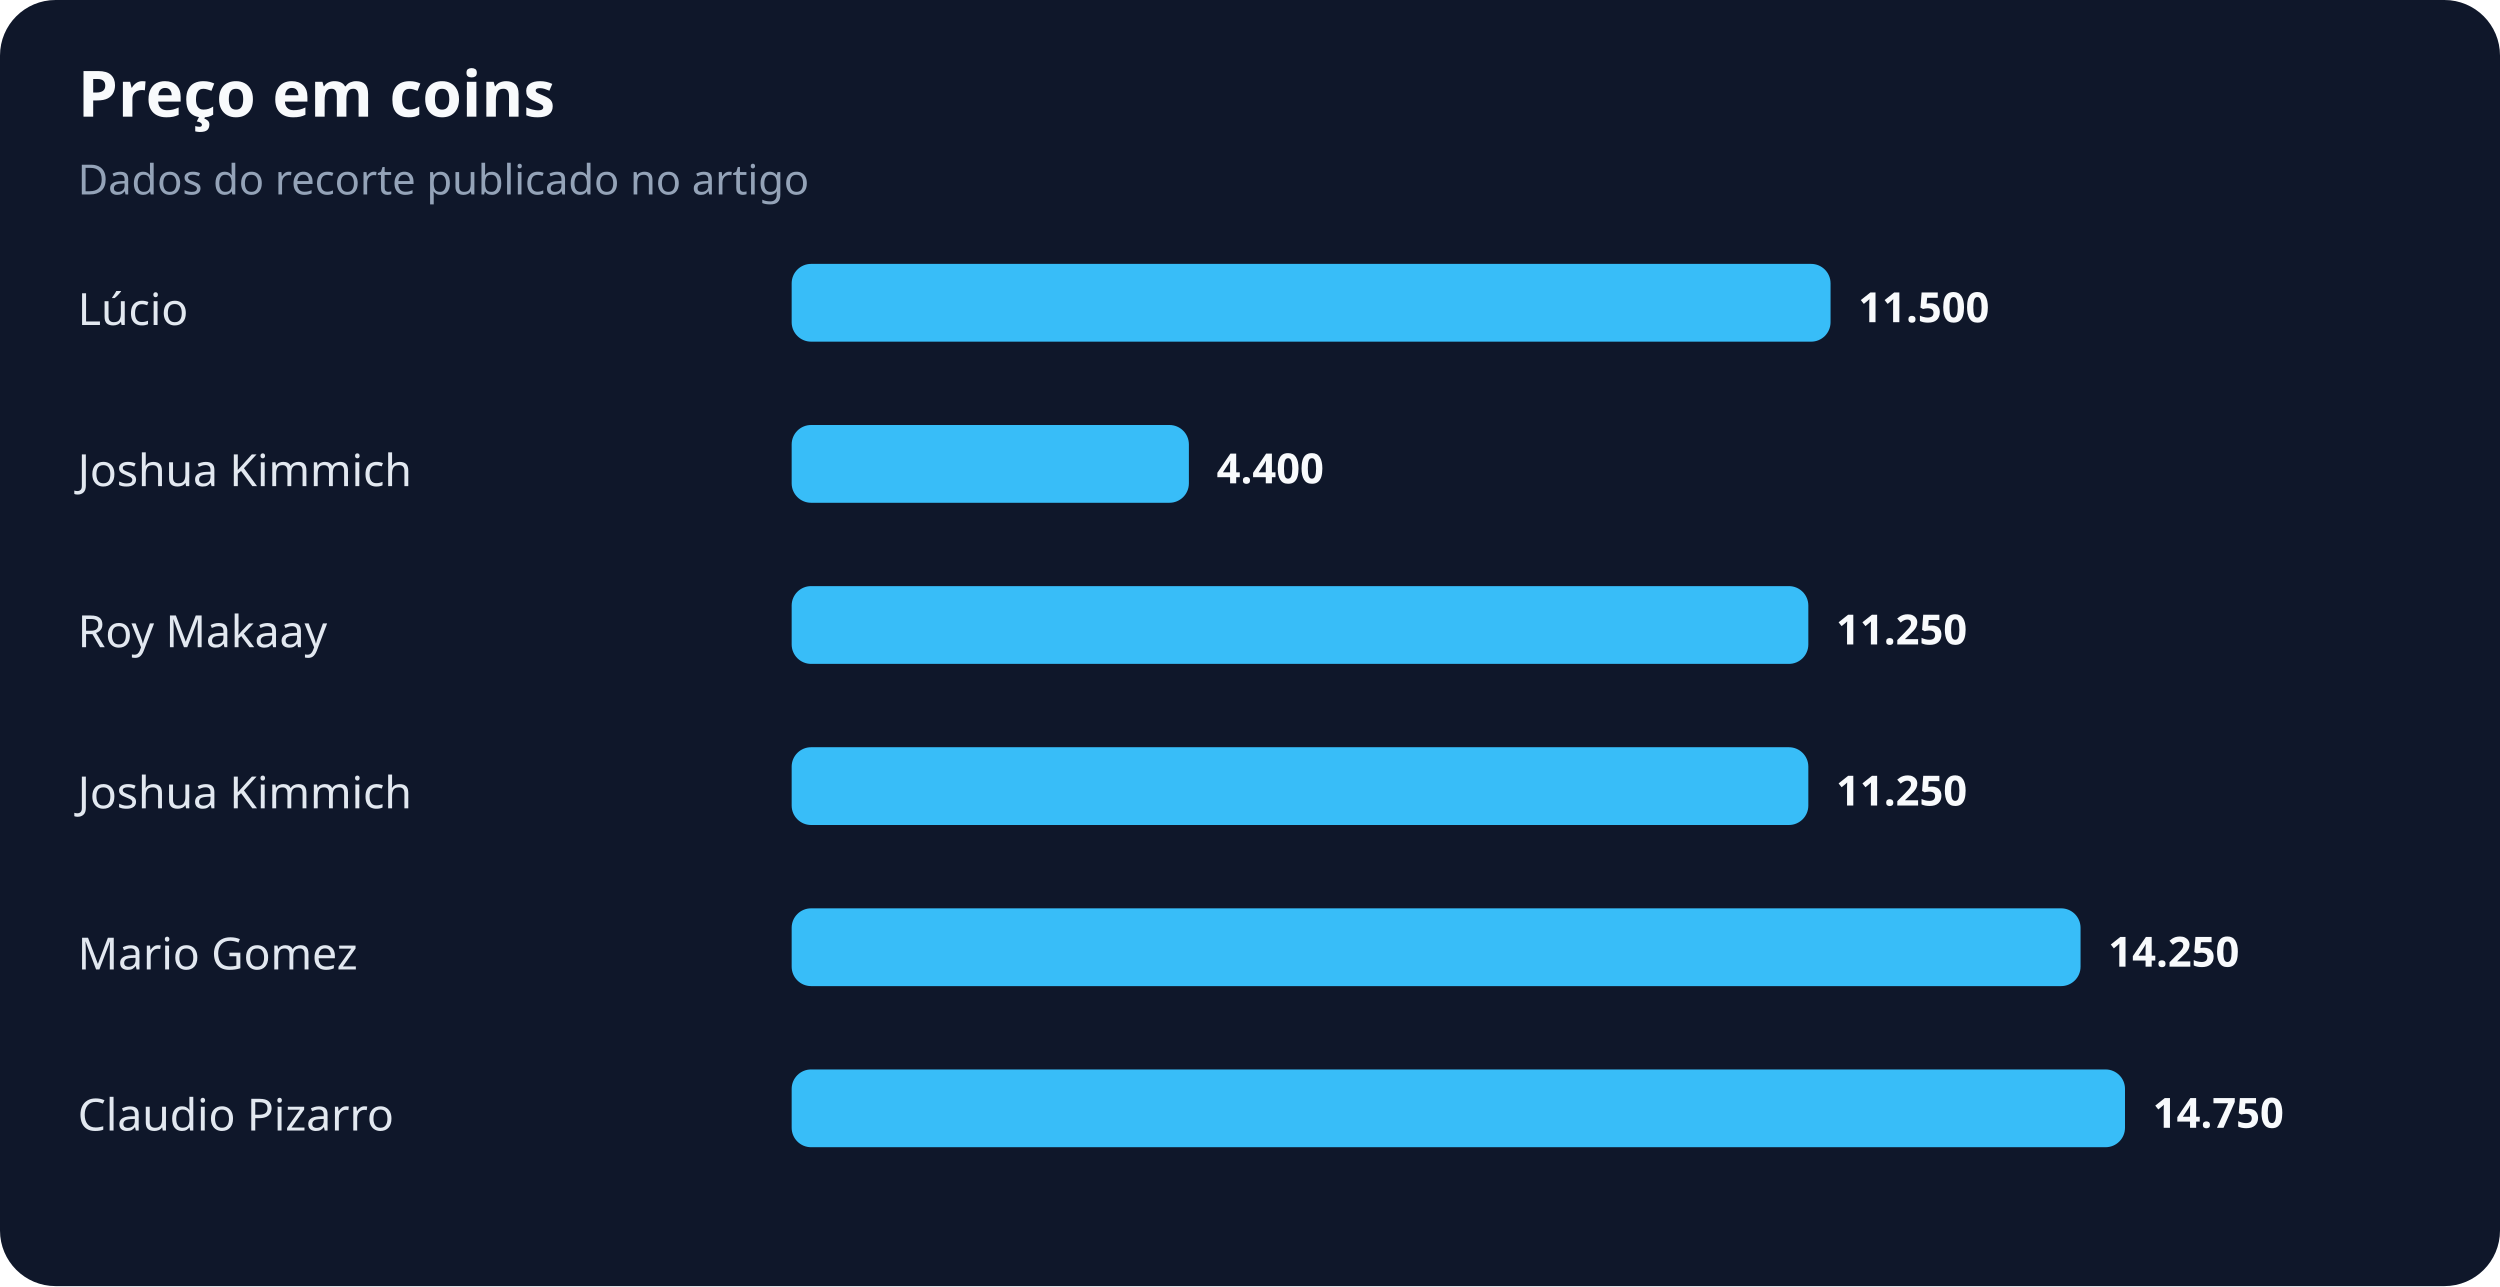
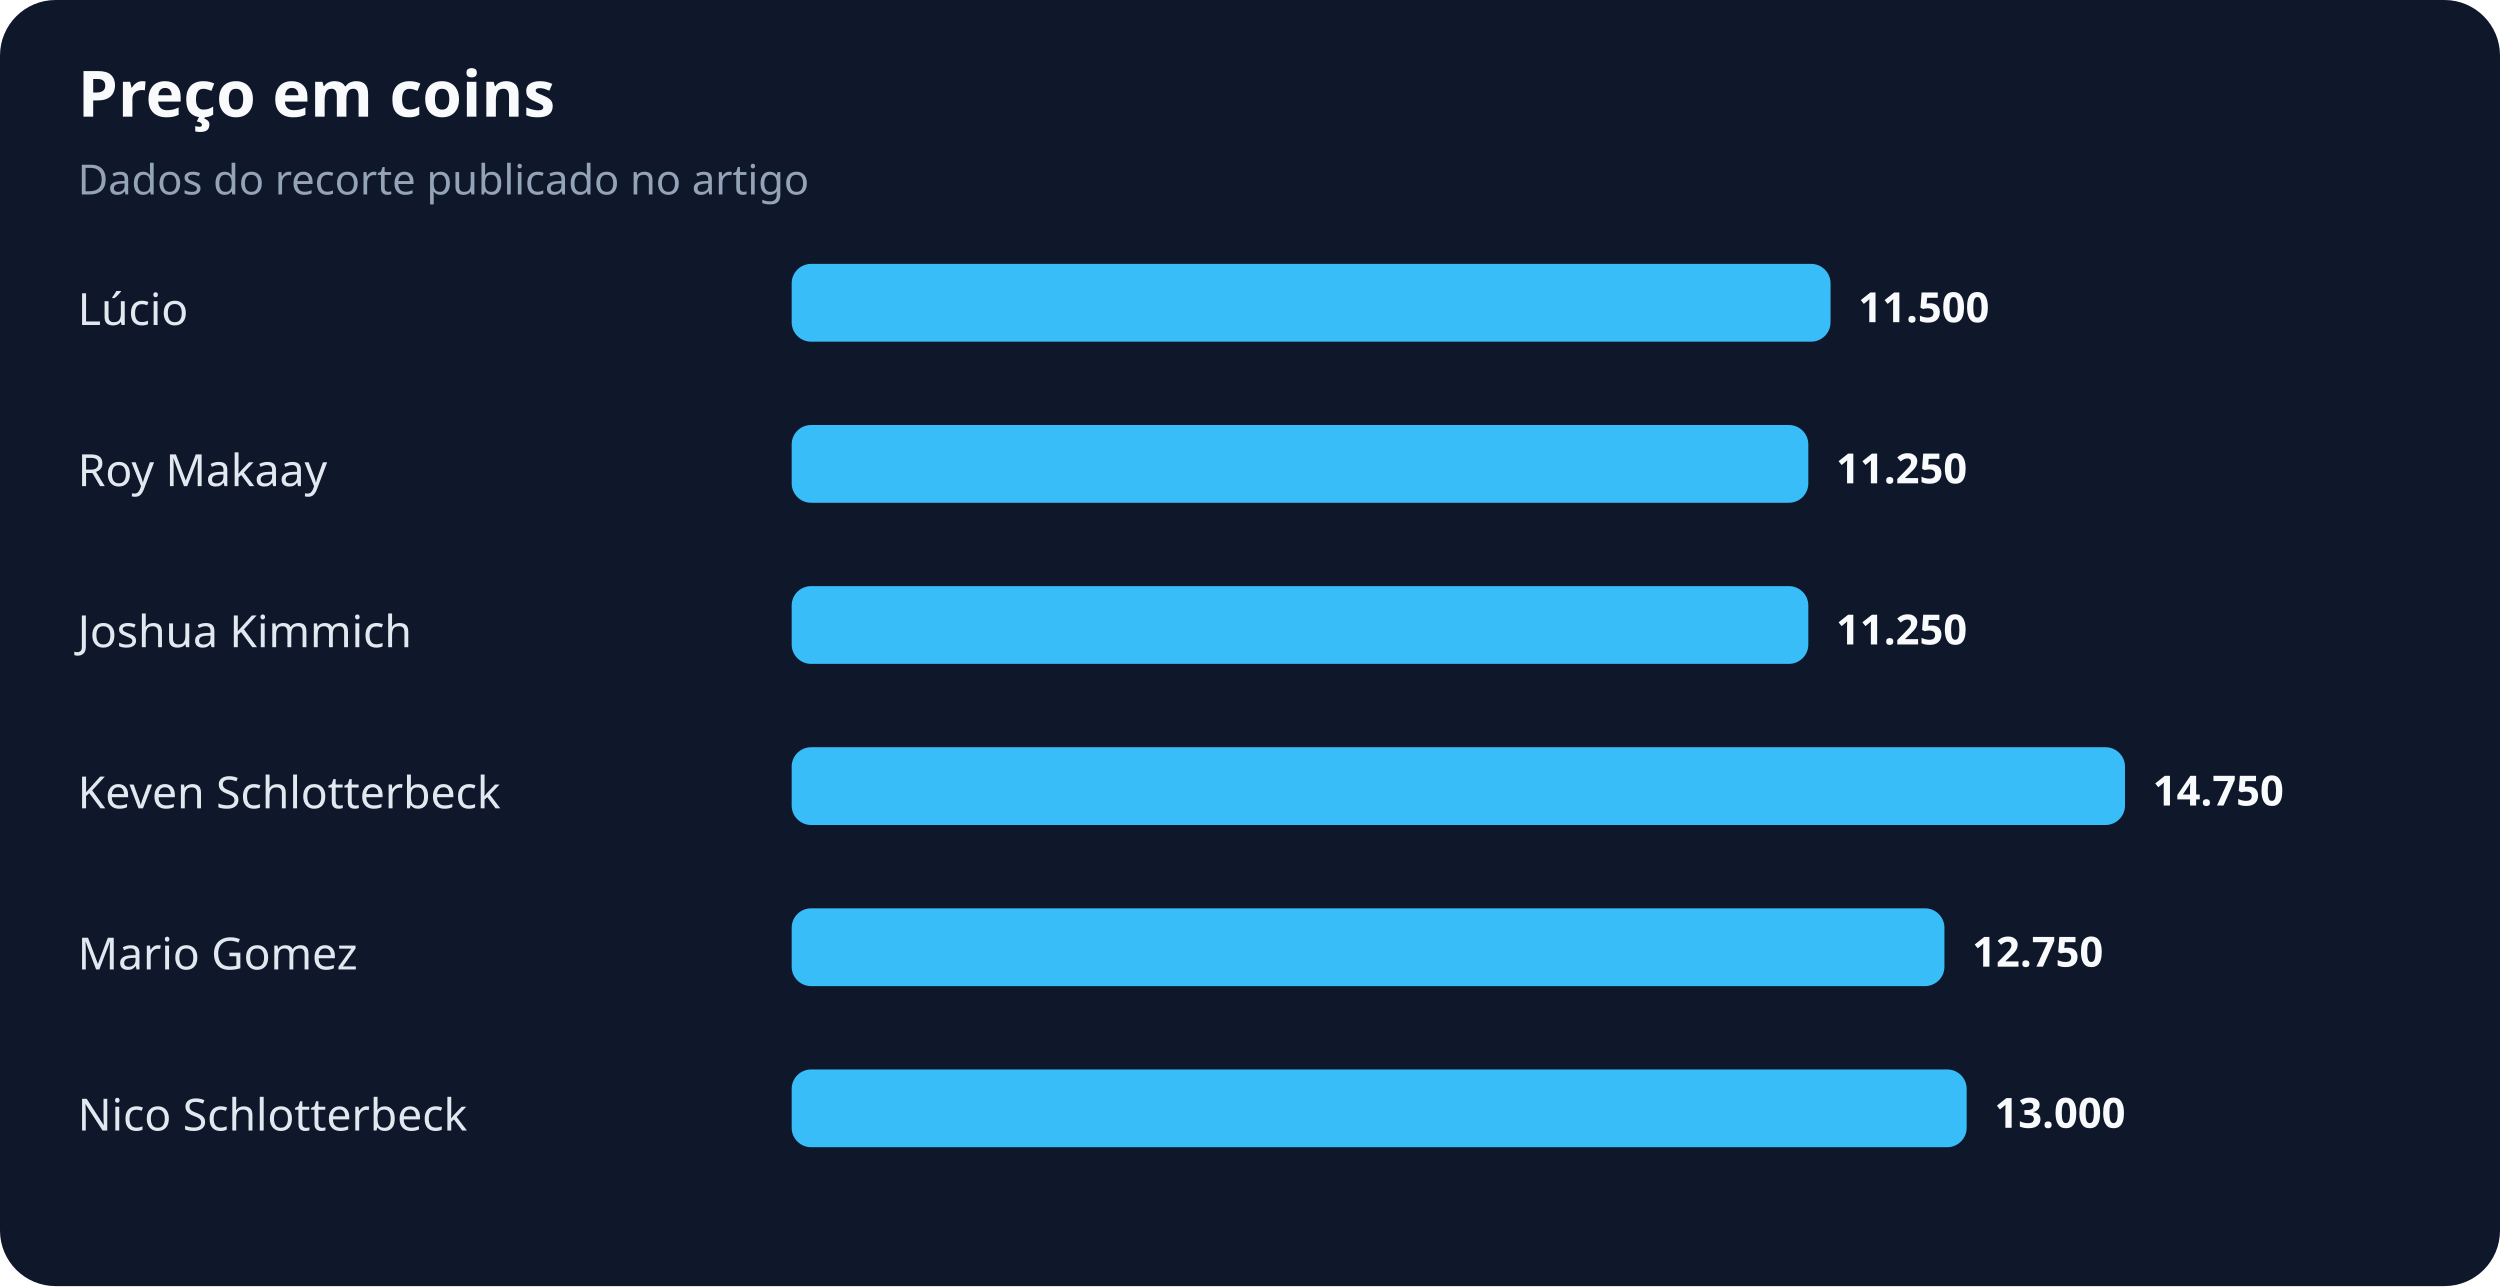
<svg xmlns="http://www.w3.org/2000/svg" width="900" height="463" viewBox="0 0 900 463" role="img" aria-labelledby="title desc">
  <rect width="100%" height="100%" rx="20" fill="#0f172a" />
  <text x="28" y="42" fill="#f8fafc" font-family="system-ui,sans-serif" font-size="23" font-weight="700">Preço em coins</text>
  <text x="28" y="70" fill="#94a3b8" font-family="system-ui,sans-serif" font-size="15">Dados do recorte publicado no artigo</text>
  <text x="28" y="117" fill="#e2e8f0" font-family="system-ui,sans-serif" font-size="16">Lúcio</text>
  <rect x="285" y="95" width="374" height="28" rx="7" fill="#38bdf8" />
  <text x="669" y="116" fill="#f8fafc" font-family="system-ui,sans-serif" font-size="15" font-weight="700">11.500</text>
-   <text x="28" y="175" fill="#e2e8f0" font-family="system-ui,sans-serif" font-size="16">Joshua Kimmich</text>
-   <rect x="285" y="153" width="143" height="28" rx="7" fill="#38bdf8" />
-   <text x="438" y="174" fill="#f8fafc" font-family="system-ui,sans-serif" font-size="15" font-weight="700">4.400</text>
-   <text x="28" y="233" fill="#e2e8f0" font-family="system-ui,sans-serif" font-size="16">Roy Makaay</text>
+   <text x="28" y="175" fill="#e2e8f0" font-family="system-ui,sans-serif" font-size="16">Roy Makaay</text>
+   <rect x="285" y="153" width="366" height="28" rx="7" fill="#38bdf8" />
+   <text x="661" y="174" fill="#f8fafc" font-family="system-ui,sans-serif" font-size="15" font-weight="700">11.250</text>
+   <text x="28" y="233" fill="#e2e8f0" font-family="system-ui,sans-serif" font-size="16">Joshua Kimmich</text>
  <rect x="285" y="211" width="366" height="28" rx="7" fill="#38bdf8" />
  <text x="661" y="232" fill="#f8fafc" font-family="system-ui,sans-serif" font-size="15" font-weight="700">11.250</text>
-   <text x="28" y="291" fill="#e2e8f0" font-family="system-ui,sans-serif" font-size="16">Joshua Kimmich</text>
-   <rect x="285" y="269" width="366" height="28" rx="7" fill="#38bdf8" />
-   <text x="661" y="290" fill="#f8fafc" font-family="system-ui,sans-serif" font-size="15" font-weight="700">11.250</text>
+   <text x="28" y="291" fill="#e2e8f0" font-family="system-ui,sans-serif" font-size="16">Keven Schlotterbeck</text>
+   <rect x="285" y="269" width="480" height="28" rx="7" fill="#38bdf8" />
+   <text x="775" y="290" fill="#f8fafc" font-family="system-ui,sans-serif" font-size="15" font-weight="700">14.750</text>
  <text x="28" y="349" fill="#e2e8f0" font-family="system-ui,sans-serif" font-size="16">Mario Gomez</text>
-   <rect x="285" y="327" width="464" height="28" rx="7" fill="#38bdf8" />
-   <text x="759" y="348" fill="#f8fafc" font-family="system-ui,sans-serif" font-size="15" font-weight="700">14.250</text>
-   <text x="28" y="407" fill="#e2e8f0" font-family="system-ui,sans-serif" font-size="16">Claudio Pizarro</text>
-   <rect x="285" y="385" width="480" height="28" rx="7" fill="#38bdf8" />
-   <text x="775" y="406" fill="#f8fafc" font-family="system-ui,sans-serif" font-size="15" font-weight="700">14.750</text>
+   <rect x="285" y="327" width="415" height="28" rx="7" fill="#38bdf8" />
+   <text x="710" y="348" fill="#f8fafc" font-family="system-ui,sans-serif" font-size="15" font-weight="700">12.750</text>
+   <text x="28" y="407" fill="#e2e8f0" font-family="system-ui,sans-serif" font-size="16">Nico Schlotterbeck</text>
+   <rect x="285" y="385" width="423" height="28" rx="7" fill="#38bdf8" />
+   <text x="718" y="406" fill="#f8fafc" font-family="system-ui,sans-serif" font-size="15" font-weight="700">13.000</text>
</svg>
